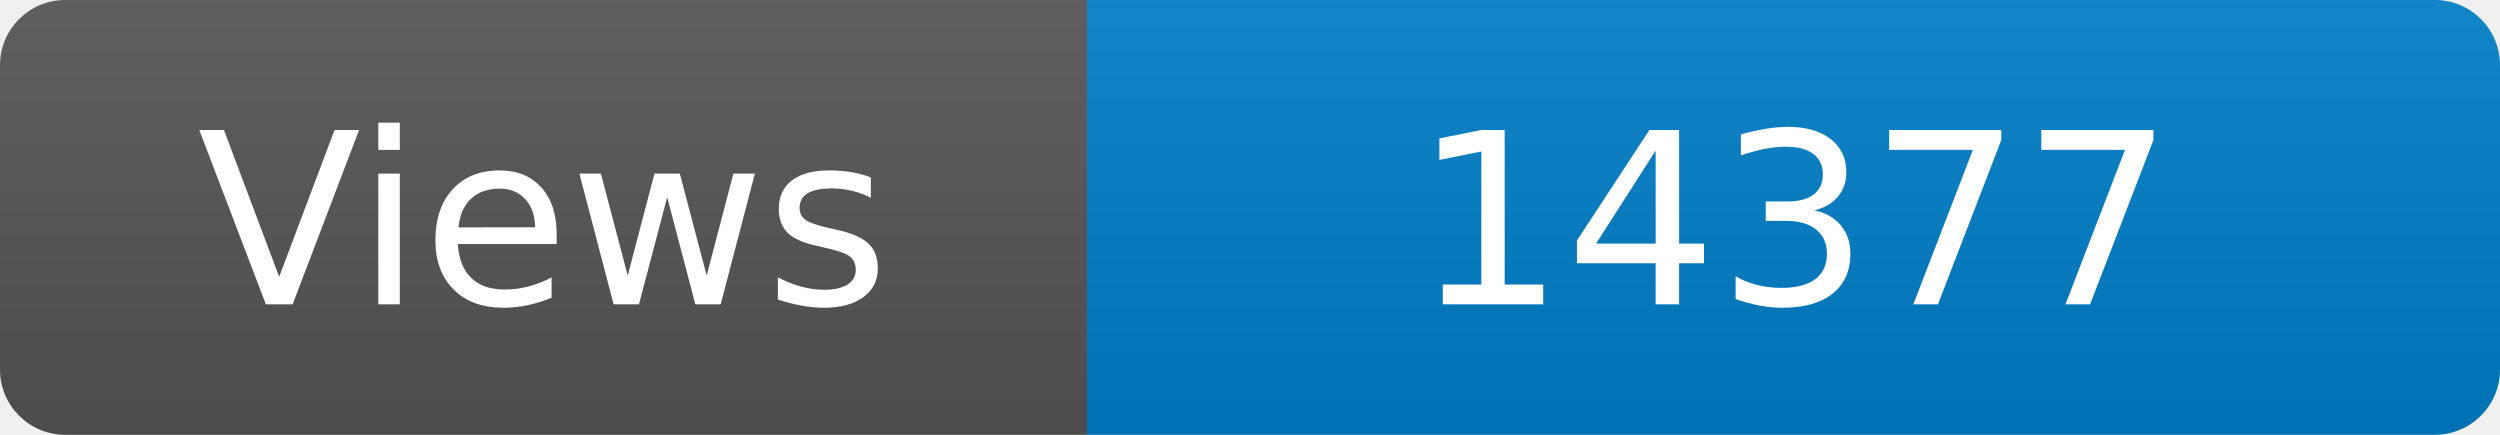
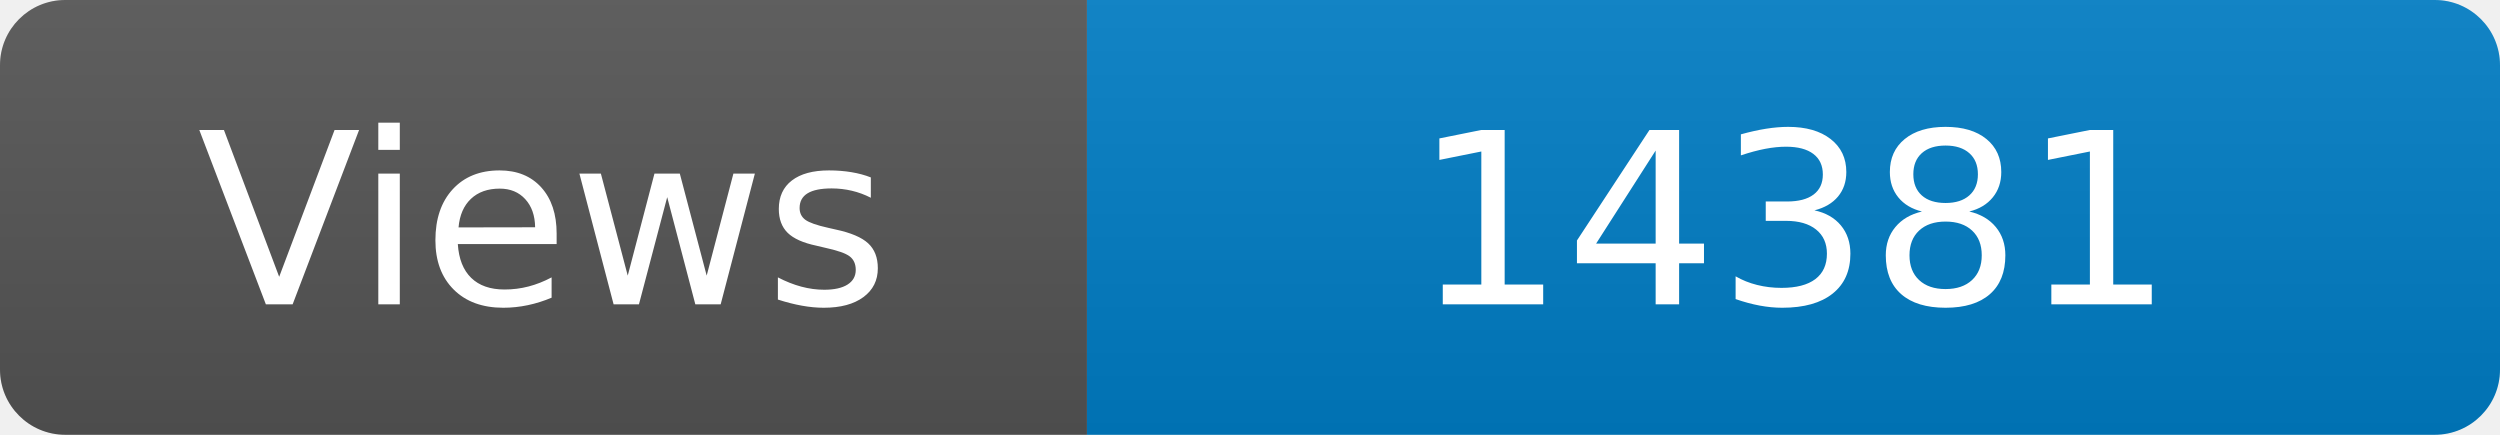
<svg xmlns="http://www.w3.org/2000/svg" width="115" height="20" role="img" aria-label="Maintained?: yes">
  <linearGradient id="s" x2="0" y2="100%">
    <stop offset="0" stop-color="#bbb" stop-opacity=".1" />
    <stop offset="1" stop-opacity=".1" />
  </linearGradient>
  <clipPath id="r">
    <rect width="115" height="20" rx="3" fill="#fff" />
  </clipPath>
  <g clip-path="url(#r)">
    <rect width="50" height="20" fill="#555" />
    <rect x="50" width="160" height="20" fill="#007ec6" />
    <rect width="115" height="20" fill="url(#s)" />
  </g>
  <g fill="#fff" text-anchor="middle" font-family="Verdana,Geneva,DejaVu Sans,sans-serif" font-size="110">
    <text x="250" y="140" transform="scale(.1)" fill="#fff">Views</text>
-     <text x="825" y="140" transform="scale(.1)" fill="#fff">14377</text>
+     <text x="825" y="140" transform="scale(.1)" fill="#fff">14381</text>
  </g>
</svg>
